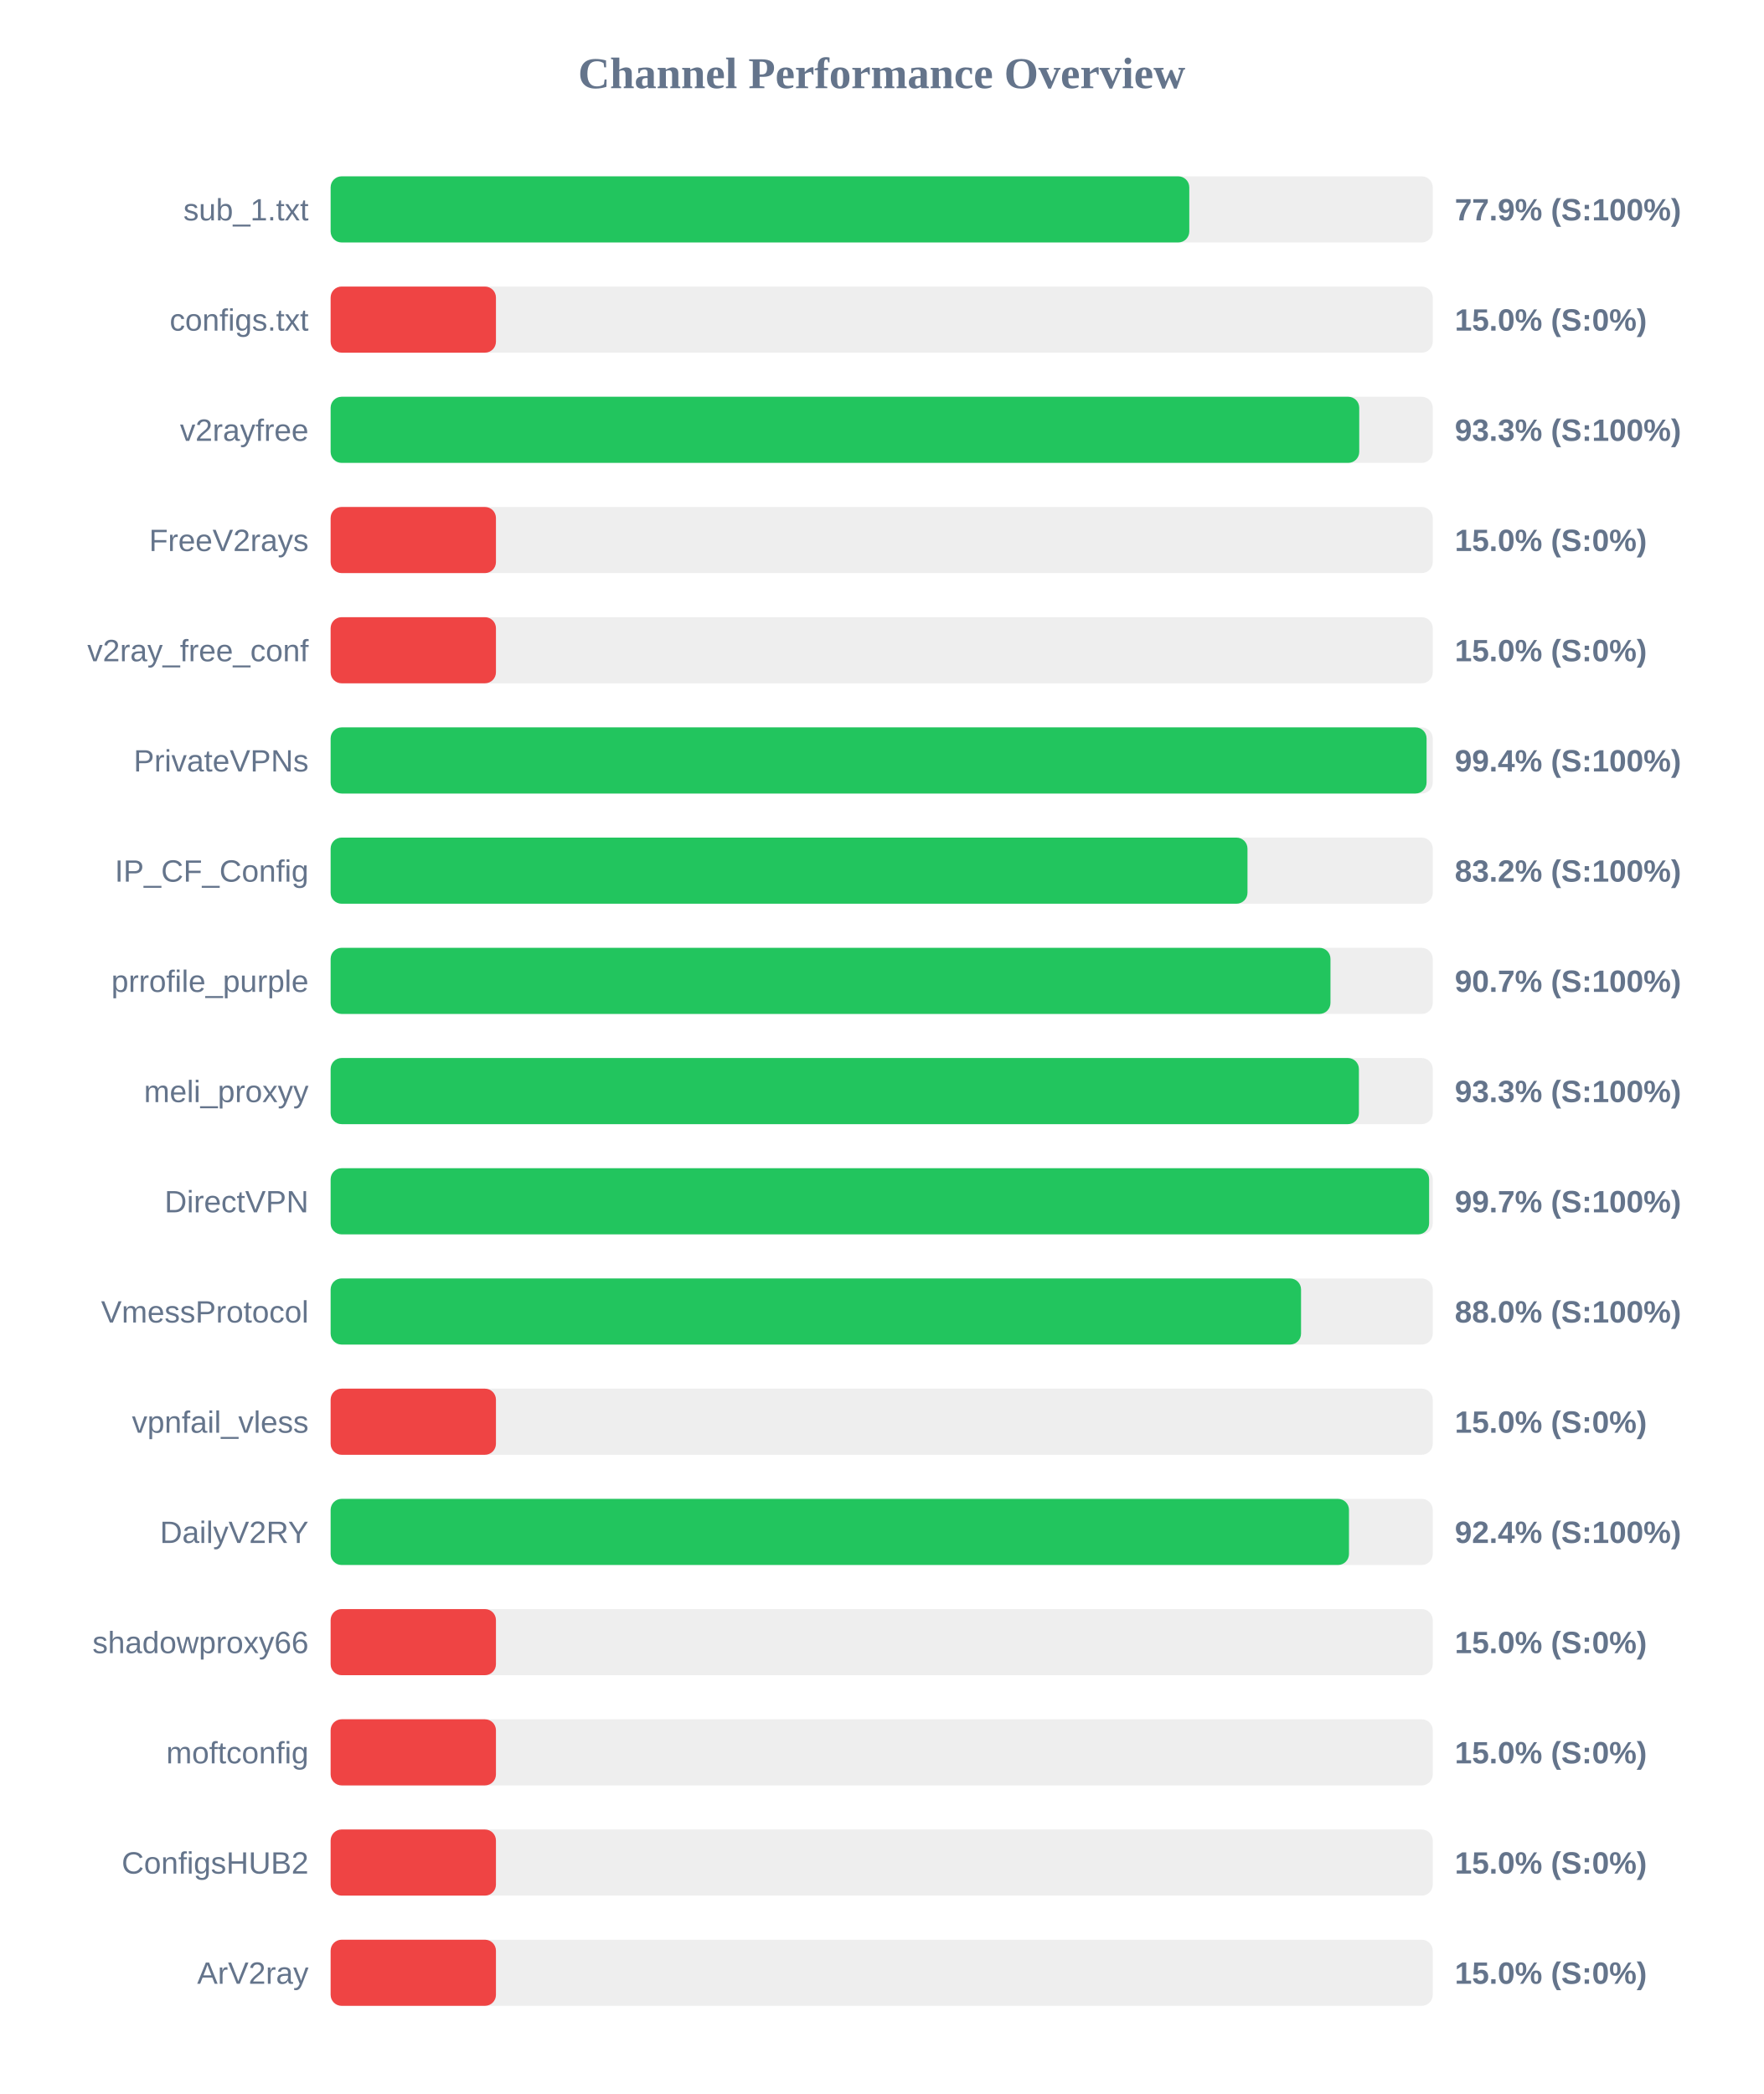
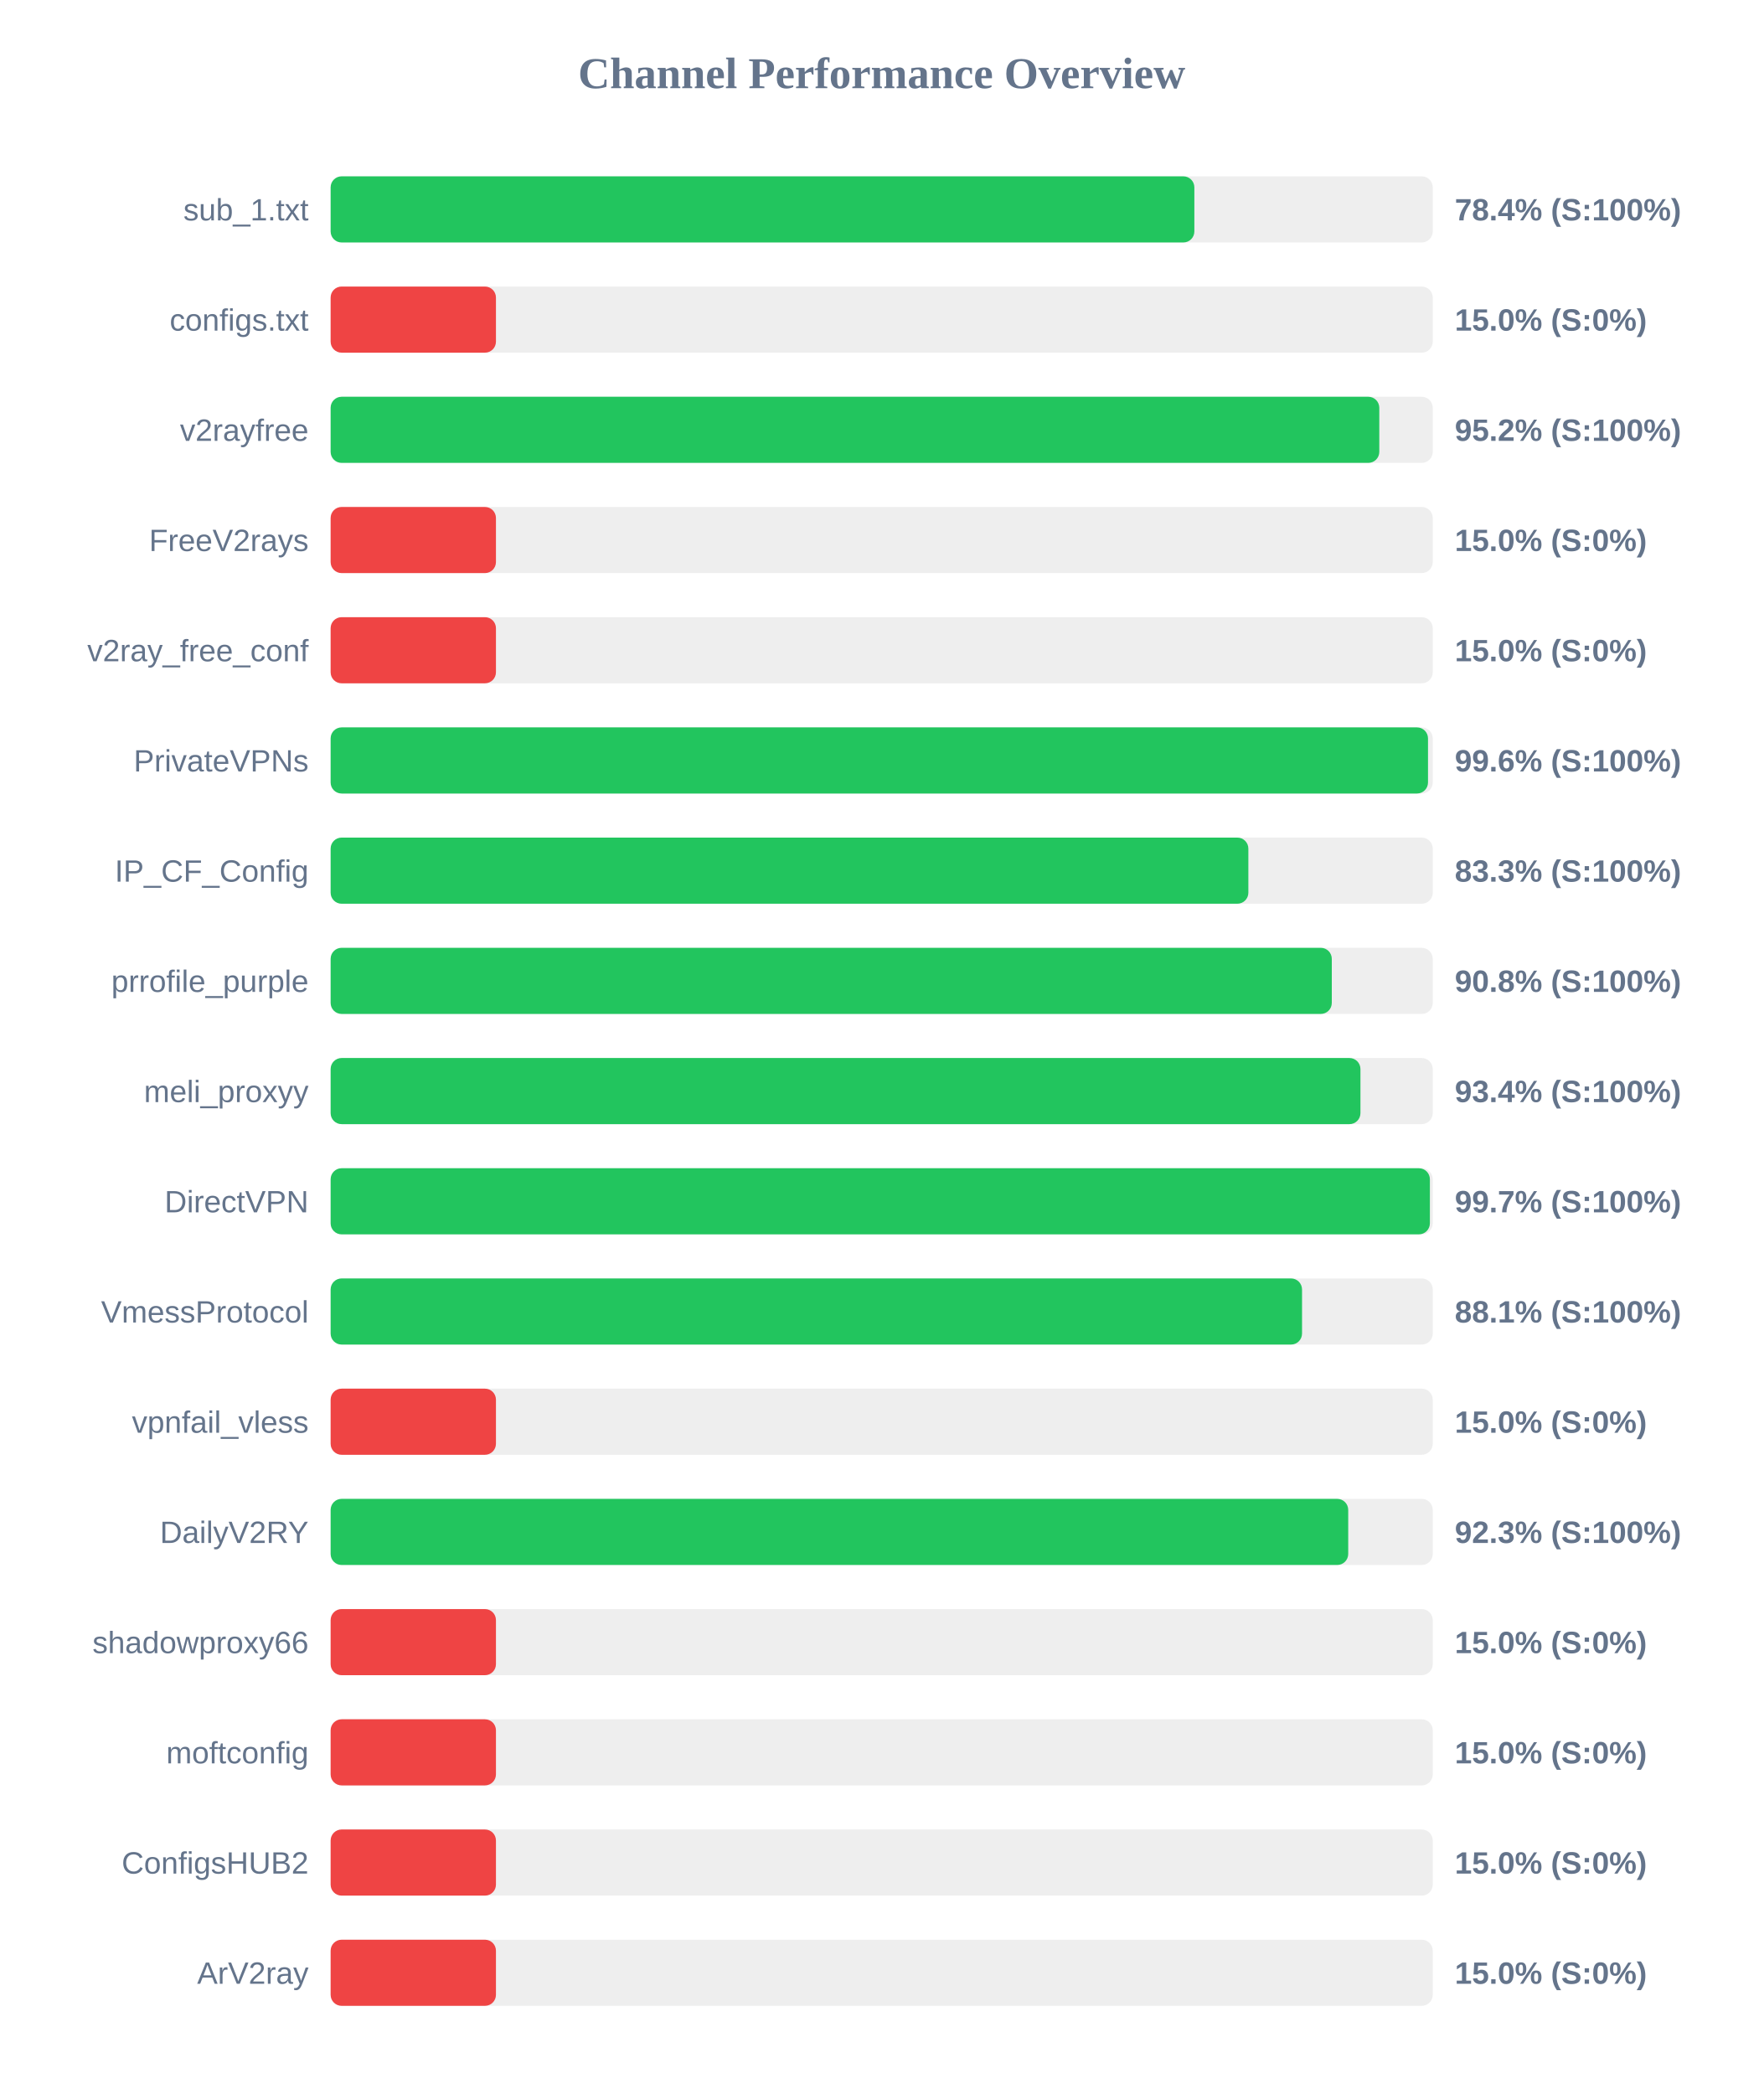
<svg xmlns="http://www.w3.org/2000/svg" width="800" height="950" version="1.1">
  <style>
        .row { font: 14px Arial; fill: #64748b; }
        .score { font: bold 14px Arial; fill: #64748b; }
    </style>
  <text x="400" y="40" text-anchor="middle" font-size="20px" font-weight="bold" fill="#64748b">Channel Performance Overview</text>
  <rect x="150" y="80" width="500" height="30" fill="#eee" rx="5" />
-   <rect x="150" y="80" width="389.55" height="30" fill="#22c55e" rx="5" />
+   <rect x="150" y="80" width="391.85" height="30" fill="#22c55e" rx="5" />
  <text x="140" y="100" text-anchor="end" class="row">sub_1.txt</text>
-   <text x="660" y="100" text-anchor="start" class="score">77.9% (S:100%)</text>
+   <text x="660" y="100" text-anchor="start" class="score">78.4% (S:100%)</text>
  <rect x="150" y="130" width="500" height="30" fill="#eee" rx="5" />
  <rect x="150" y="130" width="75.0" height="30" fill="#ef4444" rx="5" />
  <text x="140" y="150" text-anchor="end" class="row">configs.txt</text>
  <text x="660" y="150" text-anchor="start" class="score">15.0% (S:0%)</text>
  <rect x="150" y="180" width="500" height="30" fill="#eee" rx="5" />
-   <rect x="150" y="180" width="466.65" height="30" fill="#22c55e" rx="5" />
+   <rect x="150" y="180" width="475.75" height="30" fill="#22c55e" rx="5" />
  <text x="140" y="200" text-anchor="end" class="row">v2rayfree</text>
-   <text x="660" y="200" text-anchor="start" class="score">93.3% (S:100%)</text>
+   <text x="660" y="200" text-anchor="start" class="score">95.2% (S:100%)</text>
  <rect x="150" y="230" width="500" height="30" fill="#eee" rx="5" />
  <rect x="150" y="230" width="75.0" height="30" fill="#ef4444" rx="5" />
  <text x="140" y="250" text-anchor="end" class="row">FreeV2rays</text>
  <text x="660" y="250" text-anchor="start" class="score">15.0% (S:0%)</text>
  <rect x="150" y="280" width="500" height="30" fill="#eee" rx="5" />
  <rect x="150" y="280" width="75.0" height="30" fill="#ef4444" rx="5" />
  <text x="140" y="300" text-anchor="end" class="row">v2ray_free_conf</text>
  <text x="660" y="300" text-anchor="start" class="score">15.0% (S:0%)</text>
  <rect x="150" y="330" width="500" height="30" fill="#eee" rx="5" />
-   <rect x="150" y="330" width="497.2" height="30" fill="#22c55e" rx="5" />
+   <rect x="150" y="330" width="497.85" height="30" fill="#22c55e" rx="5" />
  <text x="140" y="350" text-anchor="end" class="row">PrivateVPNs</text>
-   <text x="660" y="350" text-anchor="start" class="score">99.4% (S:100%)</text>
+   <text x="660" y="350" text-anchor="start" class="score">99.6% (S:100%)</text>
  <rect x="150" y="380" width="500" height="30" fill="#eee" rx="5" />
-   <rect x="150" y="380" width="415.95" height="30" fill="#22c55e" rx="5" />
+   <rect x="150" y="380" width="416.35" height="30" fill="#22c55e" rx="5" />
  <text x="140" y="400" text-anchor="end" class="row">IP_CF_Config</text>
-   <text x="660" y="400" text-anchor="start" class="score">83.2% (S:100%)</text>
+   <text x="660" y="400" text-anchor="start" class="score">83.3% (S:100%)</text>
  <rect x="150" y="430" width="500" height="30" fill="#eee" rx="5" />
-   <rect x="150" y="430" width="453.6" height="30" fill="#22c55e" rx="5" />
+   <rect x="150" y="430" width="454.2" height="30" fill="#22c55e" rx="5" />
  <text x="140" y="450" text-anchor="end" class="row">prrofile_purple</text>
-   <text x="660" y="450" text-anchor="start" class="score">90.7% (S:100%)</text>
+   <text x="660" y="450" text-anchor="start" class="score">90.8% (S:100%)</text>
  <rect x="150" y="480" width="500" height="30" fill="#eee" rx="5" />
-   <rect x="150" y="480" width="466.5" height="30" fill="#22c55e" rx="5" />
+   <rect x="150" y="480" width="467.2" height="30" fill="#22c55e" rx="5" />
  <text x="140" y="500" text-anchor="end" class="row">meli_proxyy</text>
-   <text x="660" y="500" text-anchor="start" class="score">93.3% (S:100%)</text>
+   <text x="660" y="500" text-anchor="start" class="score">93.4% (S:100%)</text>
  <rect x="150" y="530" width="500" height="30" fill="#eee" rx="5" />
-   <rect x="150" y="530" width="498.35" height="30" fill="#22c55e" rx="5" />
+   <rect x="150" y="530" width="498.7" height="30" fill="#22c55e" rx="5" />
  <text x="140" y="550" text-anchor="end" class="row">DirectVPN</text>
  <text x="660" y="550" text-anchor="start" class="score">99.7% (S:100%)</text>
  <rect x="150" y="580" width="500" height="30" fill="#eee" rx="5" />
-   <rect x="150" y="580" width="440.25" height="30" fill="#22c55e" rx="5" />
+   <rect x="150" y="580" width="440.7" height="30" fill="#22c55e" rx="5" />
  <text x="140" y="600" text-anchor="end" class="row">VmessProtocol</text>
-   <text x="660" y="600" text-anchor="start" class="score">88.0% (S:100%)</text>
+   <text x="660" y="600" text-anchor="start" class="score">88.1% (S:100%)</text>
  <rect x="150" y="630" width="500" height="30" fill="#eee" rx="5" />
  <rect x="150" y="630" width="75.0" height="30" fill="#ef4444" rx="5" />
  <text x="140" y="650" text-anchor="end" class="row">vpnfail_vless</text>
  <text x="660" y="650" text-anchor="start" class="score">15.0% (S:0%)</text>
  <rect x="150" y="680" width="500" height="30" fill="#eee" rx="5" />
-   <rect x="150" y="680" width="462.0" height="30" fill="#22c55e" rx="5" />
+   <rect x="150" y="680" width="461.65" height="30" fill="#22c55e" rx="5" />
  <text x="140" y="700" text-anchor="end" class="row">DailyV2RY</text>
-   <text x="660" y="700" text-anchor="start" class="score">92.4% (S:100%)</text>
+   <text x="660" y="700" text-anchor="start" class="score">92.3% (S:100%)</text>
  <rect x="150" y="730" width="500" height="30" fill="#eee" rx="5" />
  <rect x="150" y="730" width="75.0" height="30" fill="#ef4444" rx="5" />
  <text x="140" y="750" text-anchor="end" class="row">shadowproxy66</text>
  <text x="660" y="750" text-anchor="start" class="score">15.0% (S:0%)</text>
  <rect x="150" y="780" width="500" height="30" fill="#eee" rx="5" />
  <rect x="150" y="780" width="75.0" height="30" fill="#ef4444" rx="5" />
  <text x="140" y="800" text-anchor="end" class="row">moftconfig</text>
  <text x="660" y="800" text-anchor="start" class="score">15.0% (S:0%)</text>
  <rect x="150" y="830" width="500" height="30" fill="#eee" rx="5" />
  <rect x="150" y="830" width="75.0" height="30" fill="#ef4444" rx="5" />
  <text x="140" y="850" text-anchor="end" class="row">ConfigsHUB2</text>
  <text x="660" y="850" text-anchor="start" class="score">15.0% (S:0%)</text>
  <rect x="150" y="880" width="500" height="30" fill="#eee" rx="5" />
  <rect x="150" y="880" width="75.0" height="30" fill="#ef4444" rx="5" />
  <text x="140" y="900" text-anchor="end" class="row">ArV2ray</text>
  <text x="660" y="900" text-anchor="start" class="score">15.0% (S:0%)</text>
</svg>
